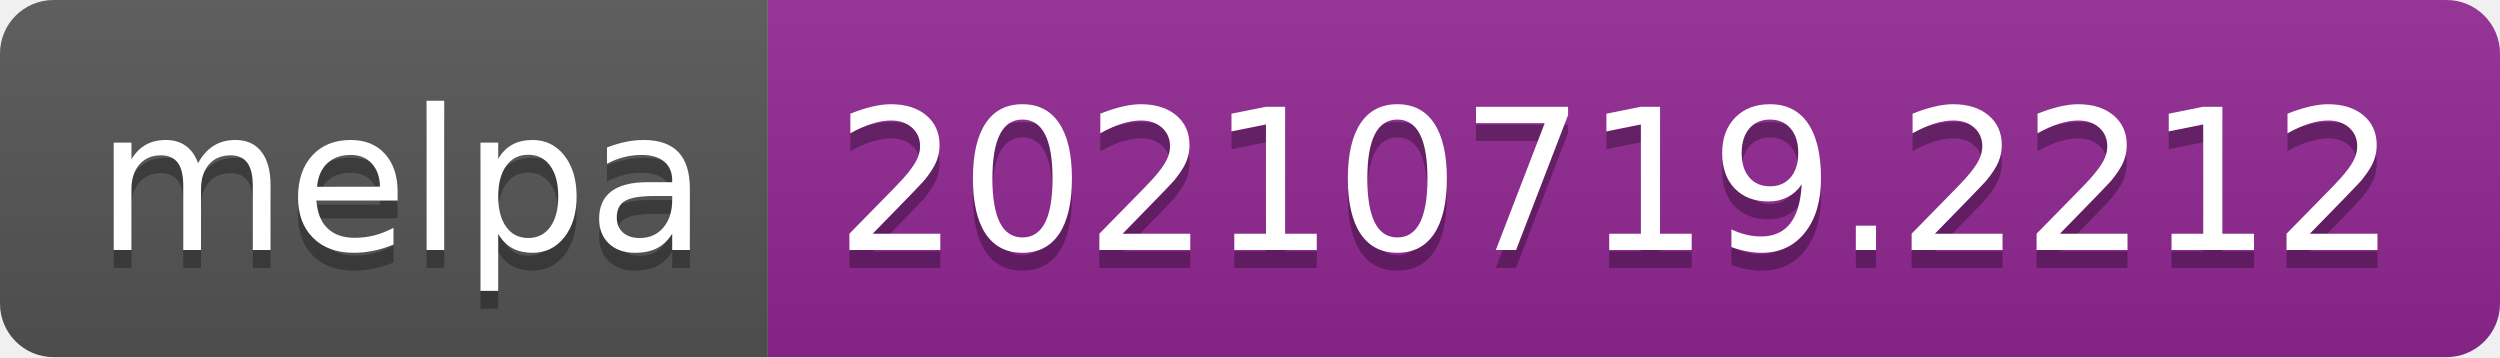
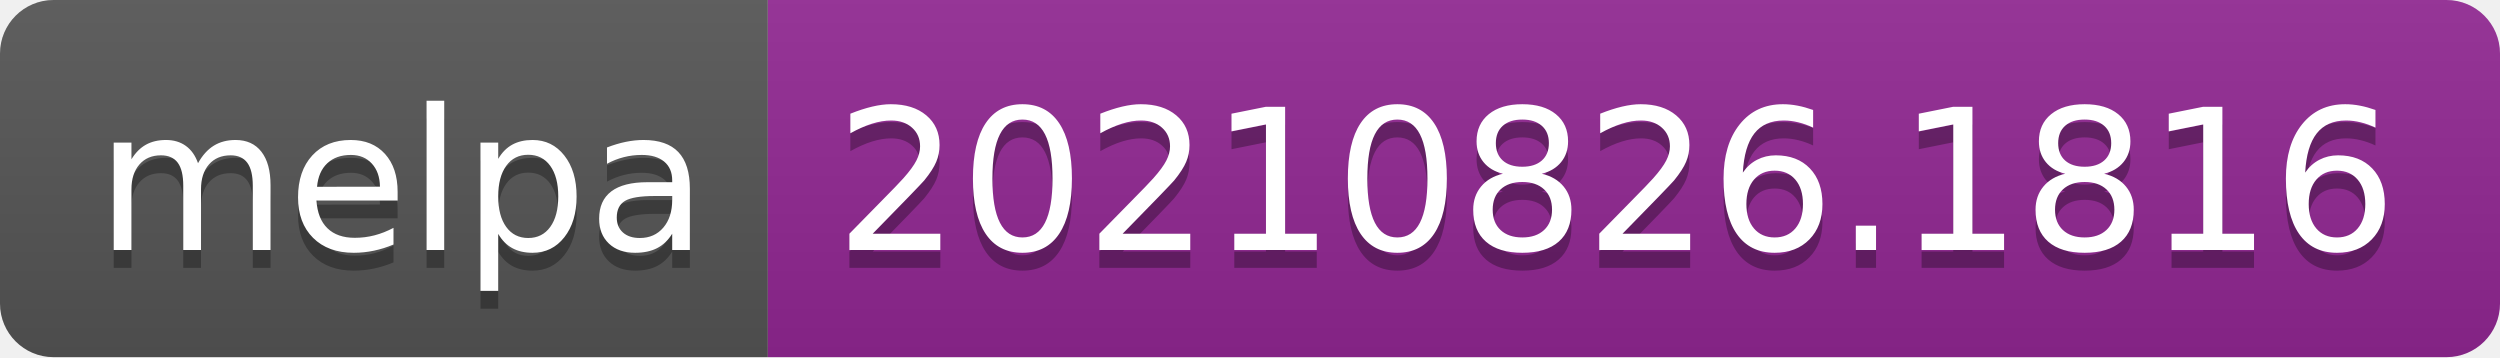
- <svg xmlns="http://www.w3.org/2000/svg" width="140" height="20" role="img" aria-label="melpa: 20210719.2212">
+ <svg xmlns="http://www.w3.org/2000/svg" width="140" height="20" role="img" aria-label="melpa: 20210826.1816">
  <linearGradient id="s" x2="0" y2="100%">
    <stop offset="0" stop-color="#bbb" stop-opacity=".1" />
    <stop offset="1" stop-opacity=".1" />
  </linearGradient>
  <clipPath id="r">
    <rect width="140" height="20" rx="3" fill="#fff" />
  </clipPath>
  <g clip-path="url(#r)">
    <rect width="43" height="20" fill="#555" />
    <rect x="43" width="97" height="20" fill="#922793" />
    <rect width="140" height="20" fill="url(#s)" />
  </g>
  <g fill="#fff" text-anchor="middle" font-family="Verdana,Geneva,DejaVu Sans,sans-serif" text-rendering="geometricPrecision" font-size="110">
    <text aria-hidden="true" x="225" y="150" fill="#010101" fill-opacity=".3" transform="scale(.1)" textLength="330">melpa</text>
    <text x="225" y="140" transform="scale(.1)" fill="#fff" textLength="330">melpa</text>
-     <text aria-hidden="true" x="905" y="150" fill="#010101" fill-opacity=".3" transform="scale(.1)" textLength="870">20210719.2212</text>
-     <text x="905" y="140" transform="scale(.1)" fill="#fff" textLength="870">20210719.2212</text>
+     <text aria-hidden="true" x="905" y="150" fill="#010101" fill-opacity=".3" transform="scale(.1)" textLength="870">20210826.1816</text>
+     <text x="905" y="140" transform="scale(.1)" fill="#fff" textLength="870">20210826.1816</text>
  </g>
</svg>
